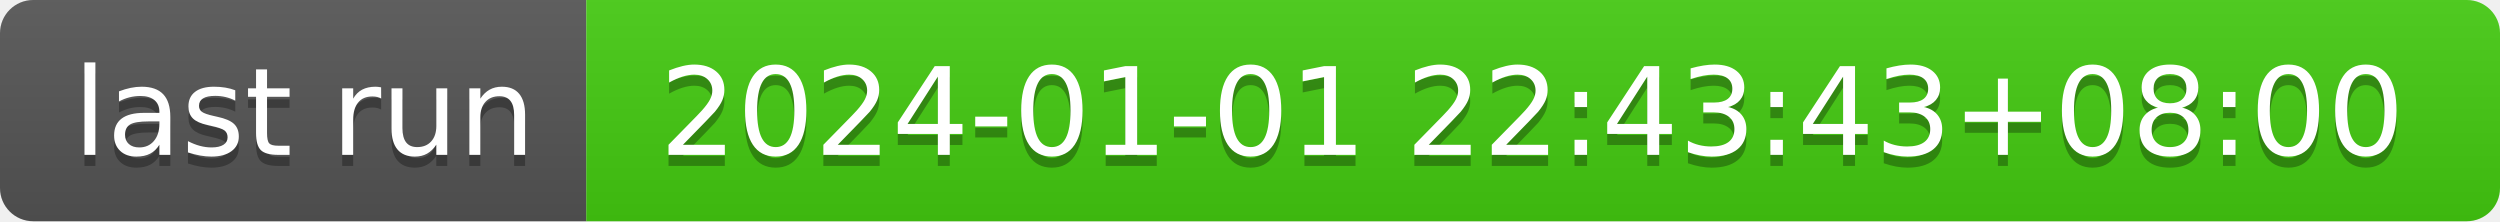
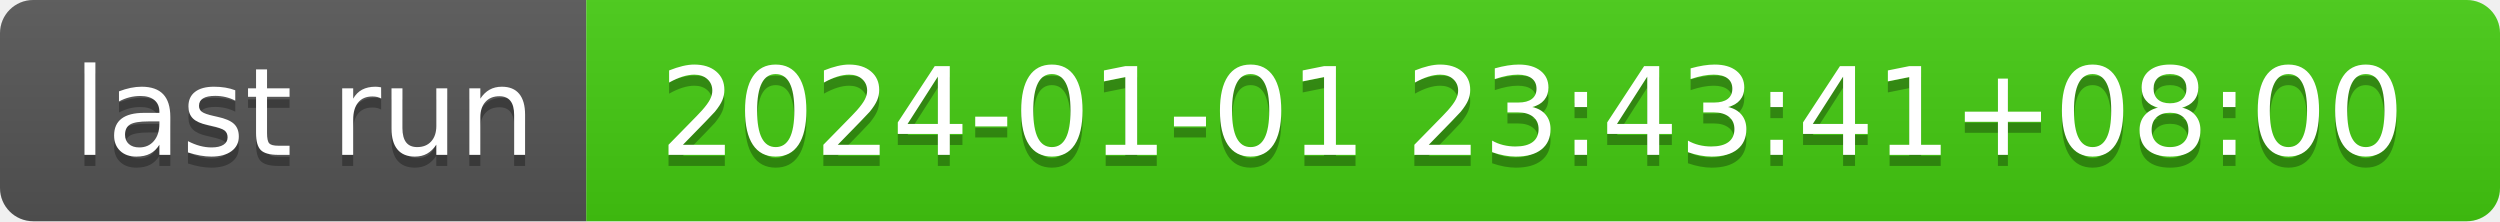
- <svg xmlns="http://www.w3.org/2000/svg" width="226" height="20" role="img" aria-label="last run: 2024-01-01 22:43:43+08:00">
+ <svg xmlns="http://www.w3.org/2000/svg" width="226" height="20" role="img" aria-label="last run: 2024-01-01 23:43:41+08:00">
  <linearGradient id="s" x2="0" y2="100%">
    <stop offset="0" stop-color="#bbb" stop-opacity=".1" />
    <stop offset="1" stop-opacity=".1" />
  </linearGradient>
  <clipPath id="r">
    <rect width="226" height="20" rx="3" fill="#fff" />
  </clipPath>
  <g clip-path="url(#r)">
    <rect width="53" height="20" fill="#555" />
    <rect x="53" width="173" height="20" fill="#4c1" />
    <rect width="226" height="20" fill="url(#s)" />
  </g>
  <g fill="#fff" text-anchor="middle" font-family="Verdana,Geneva,DejaVu Sans,sans-serif" text-rendering="geometricPrecision" font-size="110">
    <text aria-hidden="true" x="275" y="150" fill="#010101" fill-opacity=".3" transform="scale(.1)" textLength="430">last run</text>
    <text x="275" y="140" transform="scale(.1)" fill="#fff" textLength="430">last run</text>
-     <text aria-hidden="true" x="1385" y="150" fill="#010101" fill-opacity=".3" transform="scale(.1)" textLength="1630">2024-01-01 22:43:43+08:00</text>
-     <text x="1385" y="140" transform="scale(.1)" fill="#fff" textLength="1630">2024-01-01 22:43:43+08:00</text>
+     <text aria-hidden="true" x="1385" y="150" fill="#010101" fill-opacity=".3" transform="scale(.1)" textLength="1630">2024-01-01 23:43:41+08:00</text>
+     <text x="1385" y="140" transform="scale(.1)" fill="#fff" textLength="1630">2024-01-01 23:43:41+08:00</text>
  </g>
</svg>
